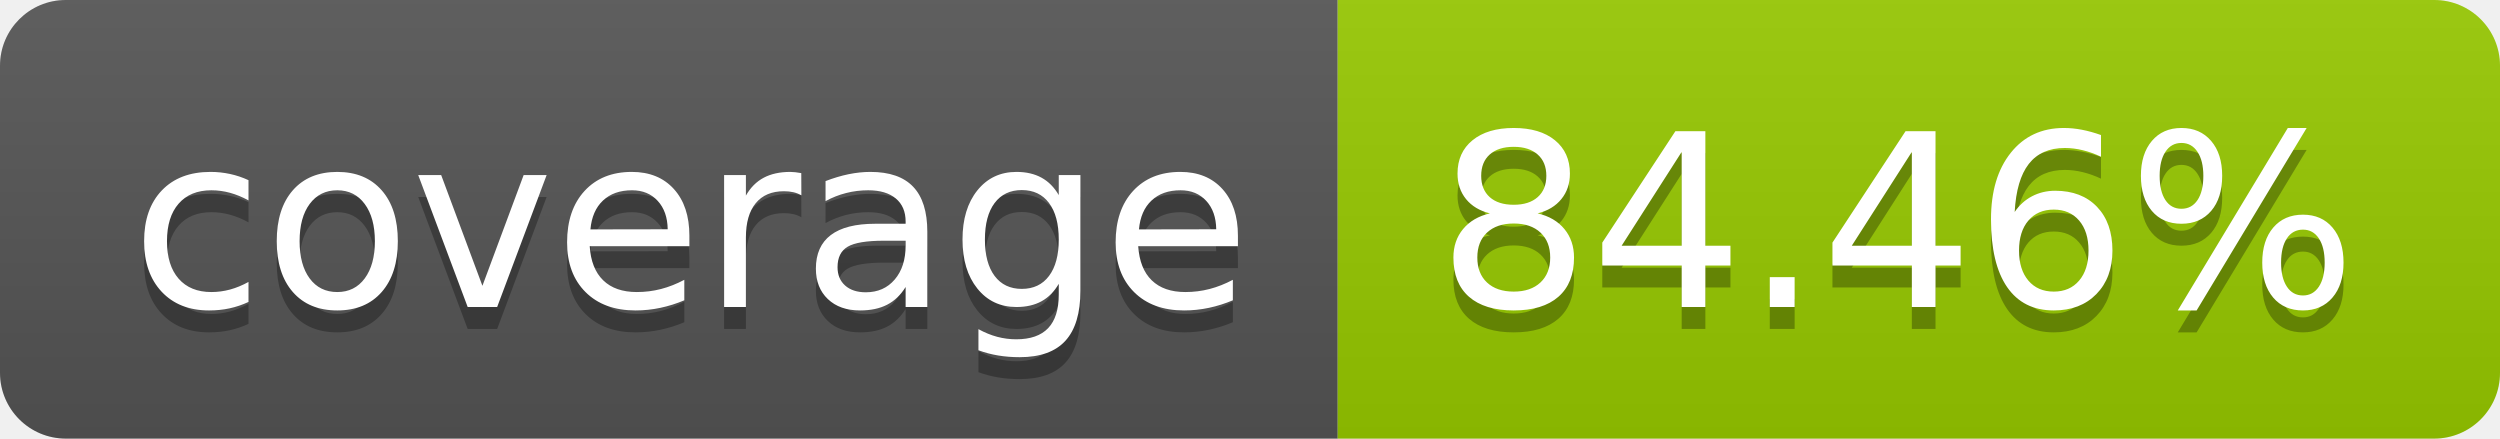
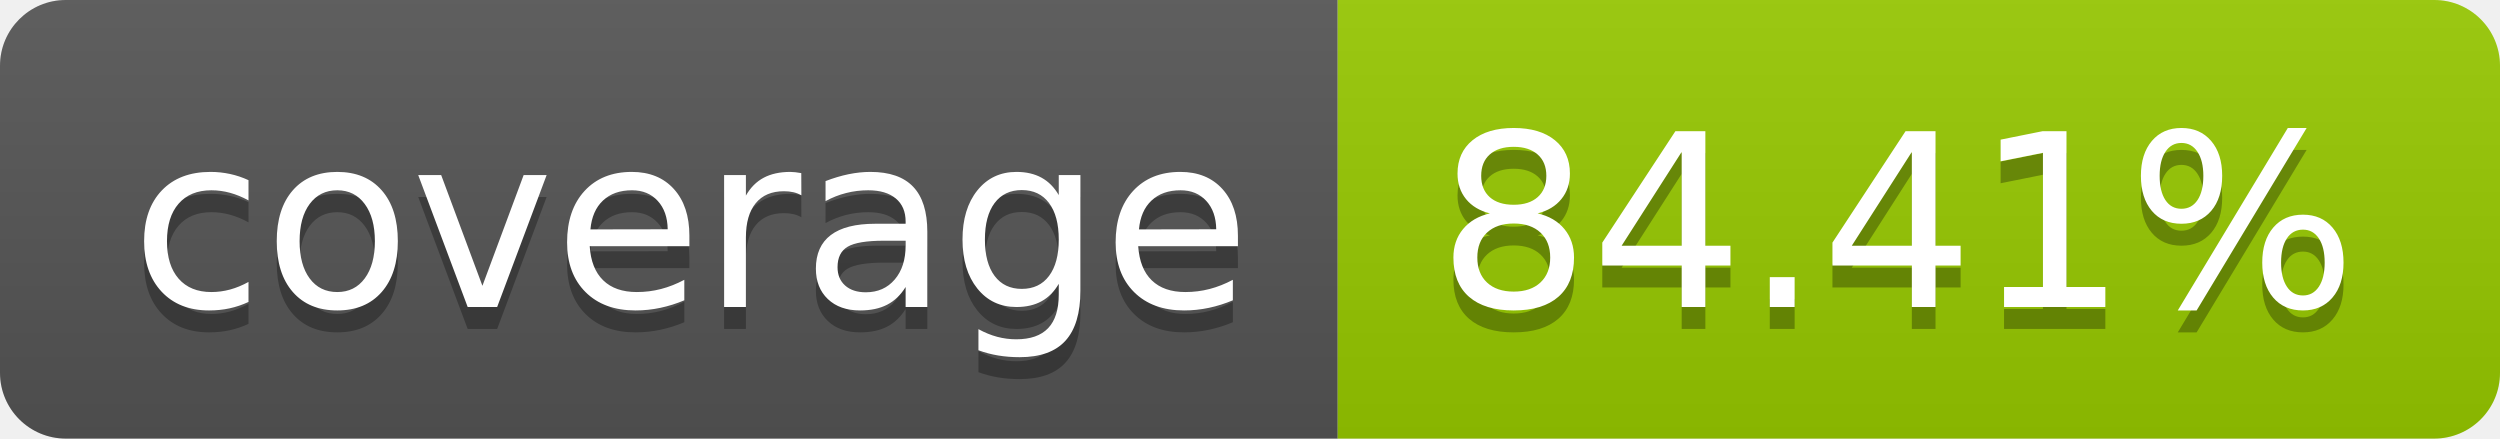
- <svg xmlns="http://www.w3.org/2000/svg" width="114" height="20" role="img" aria-label="coverage: 84.46%">
+ <svg xmlns="http://www.w3.org/2000/svg" width="114" height="20" role="img" aria-label="coverage: 84.41%">
  <linearGradient id="s" x2="0" y2="100%">
    <stop offset="0" stop-color="#bbb" stop-opacity=".1" />
    <stop offset="1" stop-opacity=".1" />
  </linearGradient>
  <clipPath id="r">
    <rect width="114" height="20" rx="3" fill="#fff" />
  </clipPath>
  <g clip-path="url(#r)">
    <rect width="61" height="20" fill="#555" />
    <rect x="61" width="53" height="20" fill="#97ca00" />
    <rect width="114" height="20" fill="url(#s)" />
  </g>
  <g fill="#fff" text-anchor="middle" font-family="Verdana,Geneva,DejaVu Sans,sans-serif" text-rendering="geometricPrecision" font-size="110">
    <text aria-hidden="true" x="315" y="150" fill="#010101" fill-opacity=".3" transform="scale(.1)" textLength="510">coverage</text>
    <text x="315" y="140" transform="scale(.1)" fill="#fff" textLength="510">coverage</text>
-     <text aria-hidden="true" x="865" y="150" fill="#010101" fill-opacity=".3" transform="scale(.1)" textLength="430">84.46%</text>
-     <text x="865" y="140" transform="scale(.1)" fill="#fff" textLength="430">84.46%</text>
+     <text aria-hidden="true" x="865" y="150" fill="#010101" fill-opacity=".3" transform="scale(.1)" textLength="430">84.41%</text>
+     <text x="865" y="140" transform="scale(.1)" fill="#fff" textLength="430">84.41%</text>
  </g>
</svg>
